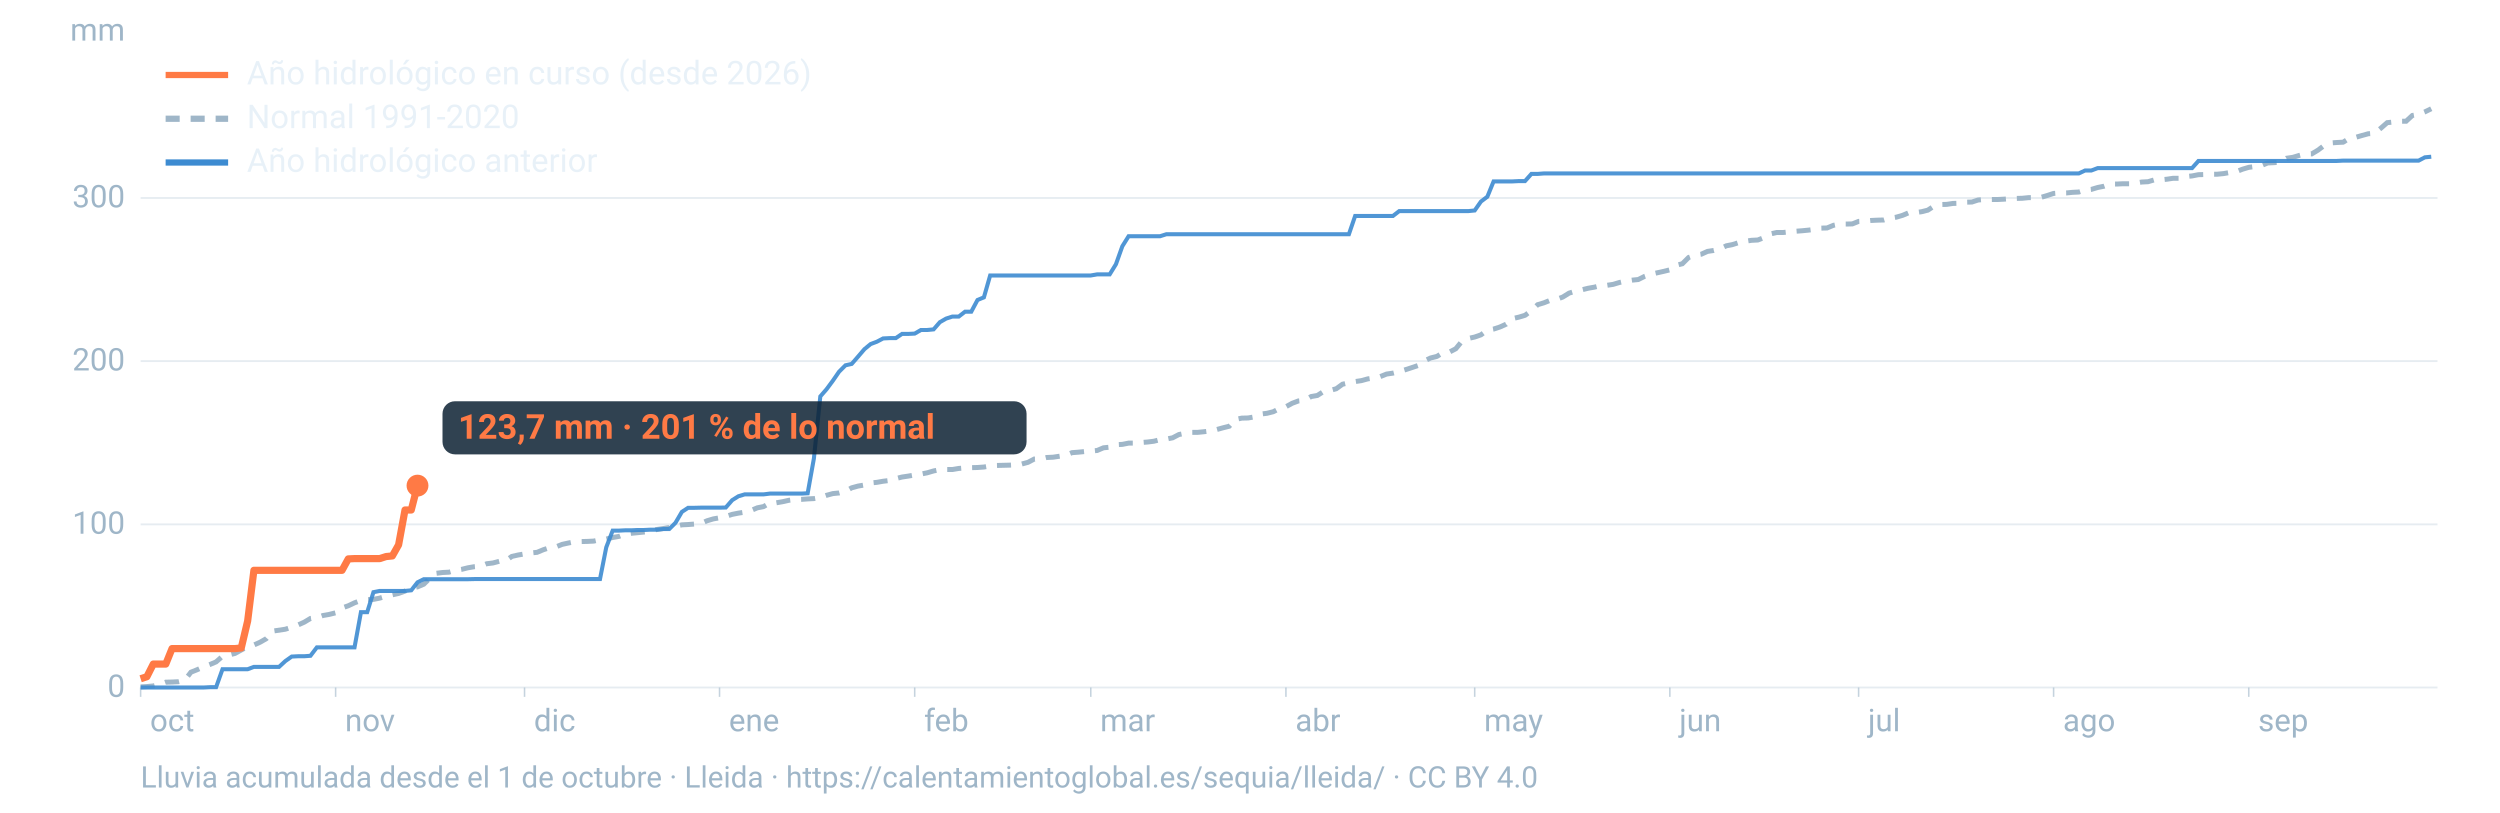
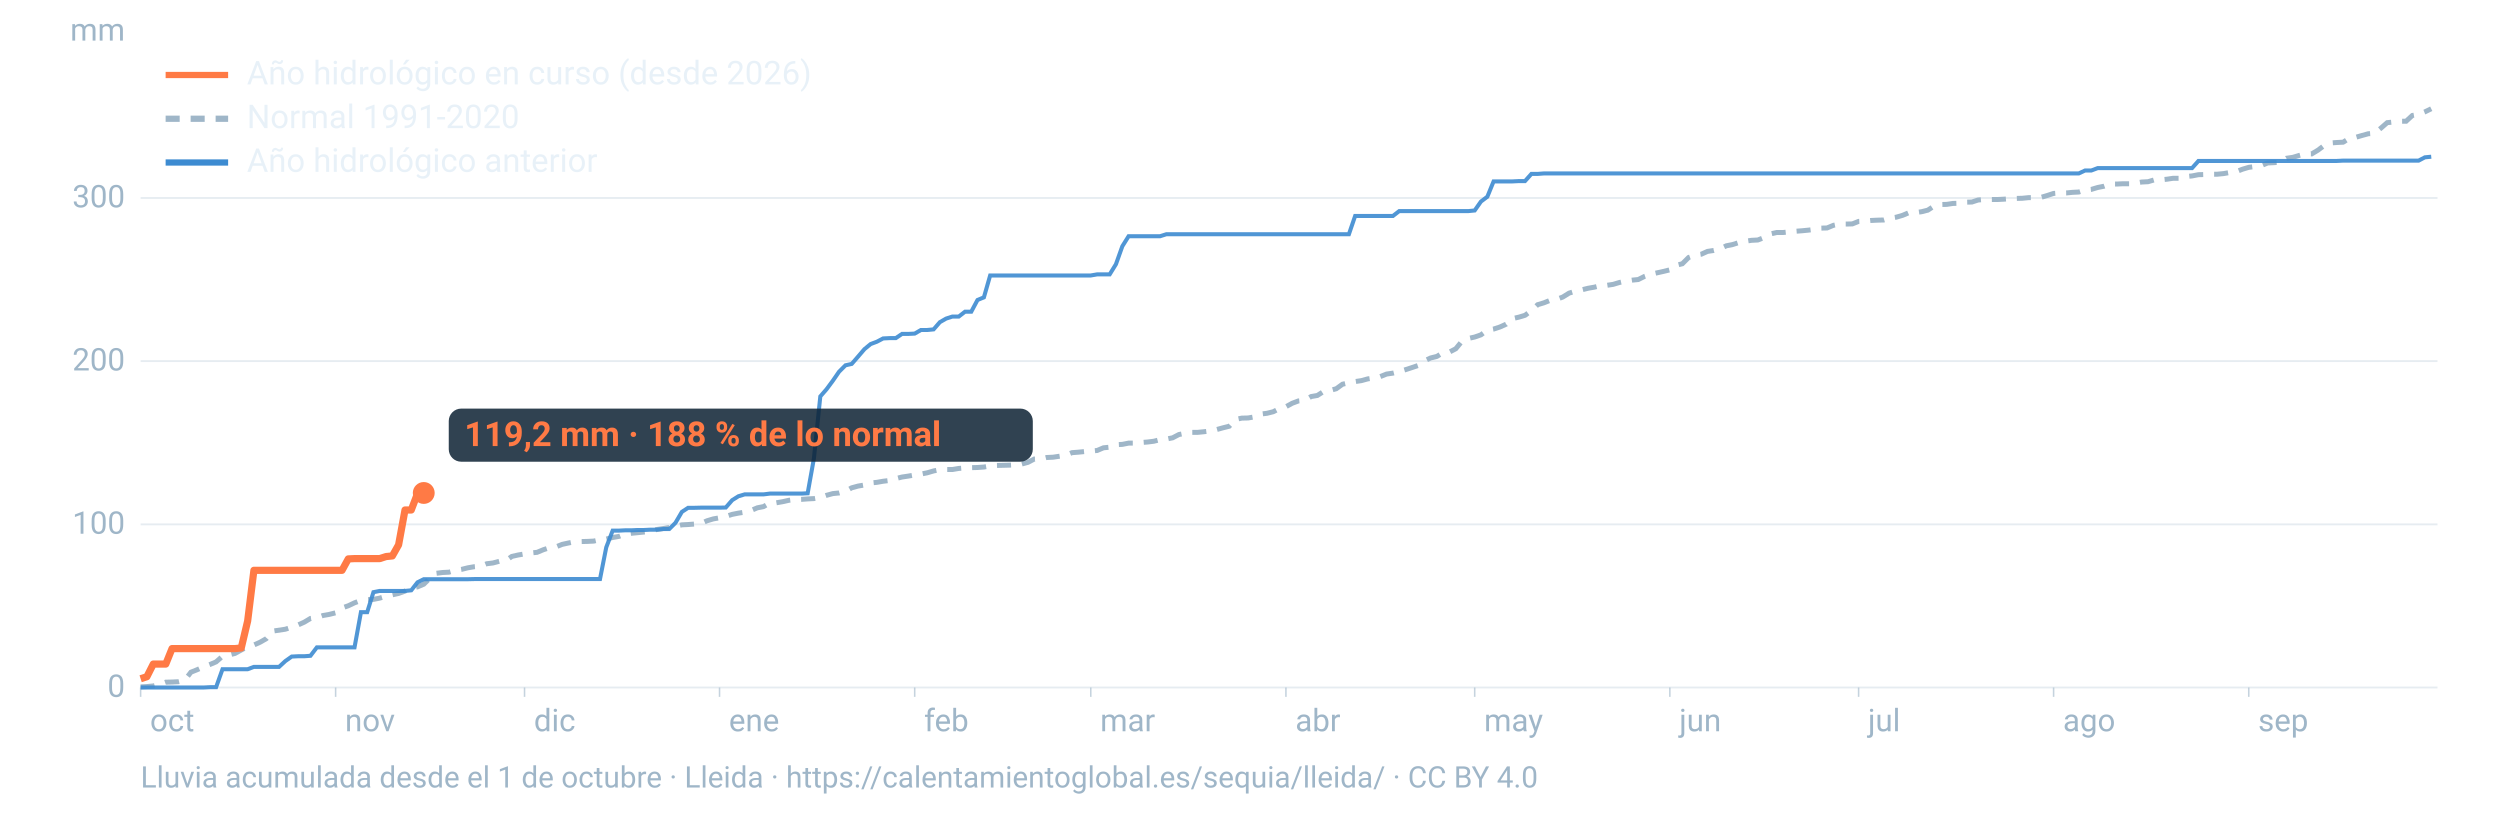
<svg xmlns="http://www.w3.org/2000/svg" viewBox="0 0 1600 520" width="1600" height="520" role="img" aria-labelledby="t d" font-family="-apple-system,BlinkMacSystemFont,'Segoe UI',Roboto,Helvetica,Arial,sans-serif">
  <line x1="90" x2="1560" y1="440.0" y2="440.0" stroke="#9fb6c8" stroke-opacity="0.25" stroke-width="1.2" />
  <text x="80" y="446.0" font-size="20" fill="#9fb6c8" text-anchor="end">0</text>
  <line x1="90" x2="1560" y1="335.6" y2="335.6" stroke="#9fb6c8" stroke-opacity="0.25" stroke-width="1.2" />
  <text x="80" y="341.6" font-size="20" fill="#9fb6c8" text-anchor="end">100</text>
  <line x1="90" x2="1560" y1="231.1" y2="231.1" stroke="#9fb6c8" stroke-opacity="0.25" stroke-width="1.2" />
  <text x="80" y="237.1" font-size="20" fill="#9fb6c8" text-anchor="end">200</text>
  <line x1="90" x2="1560" y1="126.7" y2="126.7" stroke="#9fb6c8" stroke-opacity="0.25" stroke-width="1.2" />
  <text x="80" y="132.7" font-size="20" fill="#9fb6c8" text-anchor="end">300</text>
  <text x="80" y="26" font-size="20" fill="#9fb6c8" text-anchor="end">mm</text>
  <text x="96.0" y="468" font-size="20" fill="#9fb6c8">oct</text>
  <line x1="90.0" x2="90.0" y1="440" y2="446" stroke="#9fb6c8" stroke-opacity="0.6" />
  <text x="220.8" y="468" font-size="20" fill="#9fb6c8">nov</text>
  <line x1="214.8" x2="214.8" y1="440" y2="446" stroke="#9fb6c8" stroke-opacity="0.6" />
  <text x="341.7" y="468" font-size="20" fill="#9fb6c8">dic</text>
  <line x1="335.7" x2="335.7" y1="440" y2="446" stroke="#9fb6c8" stroke-opacity="0.6" />
  <text x="466.5" y="468" font-size="20" fill="#9fb6c8">ene</text>
  <line x1="460.5" x2="460.5" y1="440" y2="446" stroke="#9fb6c8" stroke-opacity="0.6" />
  <text x="591.4" y="468" font-size="20" fill="#9fb6c8">feb</text>
  <line x1="585.4" x2="585.4" y1="440" y2="446" stroke="#9fb6c8" stroke-opacity="0.6" />
  <text x="704.1" y="468" font-size="20" fill="#9fb6c8">mar</text>
  <line x1="698.1" x2="698.1" y1="440" y2="446" stroke="#9fb6c8" stroke-opacity="0.6" />
  <text x="829.0" y="468" font-size="20" fill="#9fb6c8">abr</text>
  <line x1="823.0" x2="823.0" y1="440" y2="446" stroke="#9fb6c8" stroke-opacity="0.6" />
  <text x="949.8" y="468" font-size="20" fill="#9fb6c8">may</text>
  <line x1="943.8" x2="943.8" y1="440" y2="446" stroke="#9fb6c8" stroke-opacity="0.6" />
  <text x="1074.7" y="468" font-size="20" fill="#9fb6c8">jun</text>
  <line x1="1068.7" x2="1068.7" y1="440" y2="446" stroke="#9fb6c8" stroke-opacity="0.6" />
  <text x="1195.5" y="468" font-size="20" fill="#9fb6c8">jul</text>
  <line x1="1189.5" x2="1189.5" y1="440" y2="446" stroke="#9fb6c8" stroke-opacity="0.6" />
  <text x="1320.3" y="468" font-size="20" fill="#9fb6c8">ago</text>
  <line x1="1314.3" x2="1314.3" y1="440" y2="446" stroke="#9fb6c8" stroke-opacity="0.6" />
  <text x="1445.2" y="468" font-size="20" fill="#9fb6c8">sep</text>
  <line x1="1439.2" x2="1439.2" y1="440" y2="446" stroke="#9fb6c8" stroke-opacity="0.6" />
  <path d="M90.0,439.6L94.0,439.4L98.1,439.0L102.1,438.0L106.1,436.6L110.1,436.5L114.2,436.3L118.2,435.4L122.2,430.2L126.2,428.6L130.3,426.8L134.3,425.3L138.3,423.6L142.4,420.0L146.4,419.2L150.4,418.2L154.4,416.0L158.5,413.9L162.5,412.8L166.5,411.0L170.5,408.7L174.6,403.9L178.6,403.3L182.6,402.7L186.7,401.4L190.7,400.0L194.7,398.2L198.7,395.8L202.8,395.3L206.8,393.9L210.8,393.2L214.8,392.2L218.9,389.1L222.9,387.7L226.9,385.8L231.0,384.3L235.0,383.8L239.0,383.6L243.0,382.8L247.1,381.6L251.1,380.7L255.1,379.8L259.2,378.3L263.2,376.3L267.2,375.6L271.2,373.9L275.3,369.9L279.3,366.9L283.3,366.4L287.3,366.2L291.4,365.0L295.4,364.4L299.4,363.4L303.5,362.7L307.5,362.4L311.5,360.8L315.5,360.3L319.6,359.2L323.6,358.9L327.6,356.1L331.6,355.2L335.7,354.5L339.7,353.9L343.7,353.5L347.8,351.8L351.8,350.5L355.8,350.0L359.8,348.4L363.9,347.5L367.9,346.7L371.9,346.6L375.9,346.5L380.0,346.3L384.0,345.4L388.0,345.0L392.1,344.0L396.1,343.3L400.1,341.8L404.1,341.3L408.2,340.9L412.2,340.5L416.2,340.0L420.2,338.9L424.3,338.3L428.3,337.6L432.3,336.8L436.4,335.9L440.4,335.7L444.4,335.4L448.4,335.1L452.5,333.3L456.5,332.1L460.5,331.4L464.5,330.5L468.6,329.2L472.6,328.4L476.6,327.8L480.7,326.7L484.7,325.0L488.7,324.2L492.7,321.9L496.8,321.8L500.8,321.1L504.8,320.2L508.8,319.7L512.9,319.6L516.9,319.3L520.9,319.1L525.0,318.4L529.0,317.0L533.0,315.9L537.0,315.5L541.1,314.4L545.1,312.2L549.1,311.1L553.2,310.4L557.2,309.1L561.2,308.7L565.2,308.0L569.3,307.5L573.3,306.3L577.3,305.3L581.3,304.7L585.4,304.0L589.4,303.4L593.4,302.6L597.5,301.4L601.5,300.6L605.5,300.5L609.5,300.5L613.6,299.8L617.6,299.5L621.6,299.3L625.6,299.2L629.7,298.9L633.7,298.2L637.7,297.9L641.8,297.8L645.8,297.7L649.8,297.5L653.8,297.0L657.9,295.9L661.9,293.8L665.9,293.8L669.9,292.8L674.0,292.6L678.0,292.0L682.0,291.4L686.1,289.7L690.1,289.4L694.1,289.0L698.1,288.7L702.2,288.3L706.2,286.6L710.2,286.2L714.2,284.6L718.3,284.4L722.3,283.6L726.3,283.6L730.4,283.2L734.4,282.9L738.4,282.4L742.4,281.4L746.5,281.0L750.5,280.2L754.5,278.1L758.5,277.3L762.6,276.7L766.6,276.7L770.6,276.3L774.7,275.8L778.7,274.9L782.7,273.8L786.7,272.8L790.8,268.4L794.8,267.6L798.8,267.5L802.8,266.8L806.9,265.0L810.9,264.5L814.9,263.5L819.0,261.4L823.0,260.3L827.0,258.1L831.0,256.6L835.1,256.2L839.1,253.8L843.1,253.1L847.2,250.5L851.2,249.9L855.2,248.8L859.2,245.9L863.3,245.0L867.3,244.2L871.3,243.6L875.3,242.5L879.4,241.9L883.4,241.0L887.4,239.4L891.5,238.8L895.5,237.8L899.5,236.6L903.5,235.3L907.6,233.9L911.6,231.0L915.6,229.1L919.6,228.1L923.7,225.6L927.7,225.3L931.7,223.2L935.8,218.2L939.8,216.6L943.8,215.7L947.8,214.3L951.9,211.3L955.9,210.6L959.9,209.3L963.9,207.5L968.0,203.9L972.0,203.0L976.0,201.8L980.1,198.8L984.1,195.0L988.1,193.8L992.1,192.2L996.2,191.6L1000.2,190.1L1004.2,187.6L1008.2,186.4L1012.3,185.5L1016.3,184.5L1020.3,183.8L1024.4,182.8L1028.4,182.6L1032.4,182.0L1036.4,180.8L1040.5,179.9L1044.5,179.3L1048.5,178.9L1052.5,176.9L1056.6,175.5L1060.6,174.6L1064.6,173.7L1068.7,172.7L1072.7,169.8L1076.7,168.8L1080.7,164.8L1084.8,163.3L1088.8,162.7L1092.8,160.9L1096.8,160.3L1100.9,159.2L1104.9,157.3L1108.9,156.5L1113.0,155.2L1117.0,154.4L1121.0,153.8L1125.0,153.6L1129.1,152.0L1133.1,149.7L1137.1,148.8L1141.2,148.8L1145.2,148.4L1149.2,148.0L1153.2,147.7L1157.3,147.3L1161.3,146.8L1165.3,146.0L1169.3,145.9L1173.4,144.2L1177.4,143.4L1181.4,143.4L1185.5,143.3L1189.5,141.7L1193.5,141.5L1197.5,141.1L1201.6,140.9L1205.6,140.8L1209.6,139.6L1213.6,139.0L1217.7,137.8L1221.7,136.1L1225.7,136.1L1229.8,135.5L1233.8,134.5L1237.8,131.9L1241.8,130.9L1245.9,130.8L1249.9,130.2L1253.9,130.1L1257.9,129.4L1262.0,129.3L1266.0,128.0L1270.0,127.7L1274.1,127.7L1278.1,127.7L1282.1,127.5L1286.1,127.2L1290.2,127.0L1294.2,126.9L1298.2,126.5L1302.2,126.5L1306.3,126.3L1310.3,125.1L1314.3,123.8L1318.4,123.5L1322.4,123.5L1326.4,123.1L1330.4,122.9L1334.5,121.6L1338.5,121.2L1342.5,120.0L1346.5,119.2L1350.6,117.8L1354.6,117.8L1358.6,117.6L1362.7,117.6L1366.7,117.2L1370.7,116.5L1374.7,116.3L1378.8,115.1L1382.8,115.1L1386.8,114.7L1390.8,114.1L1394.9,114.1L1398.9,113.0L1402.9,112.6L1407.0,111.8L1411.0,111.7L1415.0,111.5L1419.0,111.5L1423.1,111.1L1427.1,110.4L1431.1,109.9L1435.2,108.3L1439.2,107.1L1443.2,106.6L1447.2,106.0L1451.3,104.3L1455.3,104.1L1459.3,103.8L1463.3,101.3L1467.4,100.7L1471.4,99.5L1475.4,98.5L1479.5,98.5L1483.5,96.1L1487.5,93.1L1491.5,91.5L1495.6,91.2L1499.6,91.0L1503.6,88.5L1507.6,87.9L1511.7,86.7L1515.7,85.6L1519.7,85.3L1523.8,82.0L1527.8,78.5L1531.8,78.1L1535.8,77.6L1539.9,77.6L1543.9,73.9L1547.9,73.2L1551.9,71.6L1556.0,69.6" fill="none" stroke="#9fb6c8" stroke-width="3.2" stroke-dasharray="9 7" />
  <path d="M90.0,440.0L94.0,440.0L98.1,440.0L102.1,440.0L106.1,440.0L110.1,440.0L114.2,440.0L118.2,440.0L122.2,440.0L126.2,440.0L130.3,440.0L134.3,439.8L138.3,439.8L142.4,428.3L146.4,428.3L150.4,428.3L154.4,428.3L158.5,428.3L162.5,426.8L166.5,426.8L170.5,426.8L174.6,426.8L178.6,426.8L182.6,423.1L186.7,420.2L190.7,420.0L194.7,420.0L198.7,419.7L202.8,414.3L206.8,414.3L210.8,414.3L214.8,414.3L218.9,414.3L222.9,414.3L226.9,414.3L231.0,391.8L235.0,391.8L239.0,379.0L243.0,378.2L247.1,378.2L251.1,378.2L255.1,378.2L259.2,378.2L263.2,377.8L267.2,372.7L271.2,370.7L275.3,370.7L279.3,370.7L283.3,370.7L287.3,370.7L291.4,370.7L295.4,370.7L299.4,370.7L303.5,370.6L307.5,370.6L311.5,370.6L315.5,370.6L319.6,370.6L323.6,370.6L327.6,370.6L331.6,370.6L335.7,370.6L339.7,370.6L343.7,370.6L347.8,370.6L351.8,370.6L355.8,370.6L359.8,370.6L363.9,370.6L367.9,370.6L371.9,370.6L375.9,370.6L380.0,370.6L384.0,370.6L388.0,350.3L392.1,339.6L396.1,339.6L400.1,339.4L404.1,339.4L408.2,339.2L412.2,339.2L416.2,339.0L420.2,339.0L424.3,338.6L428.3,338.6L432.3,334.6L436.4,327.6L440.4,325.0L444.4,325.0L448.4,324.9L452.5,324.9L456.5,324.9L460.5,324.9L464.5,324.8L468.6,320.1L472.6,317.6L476.6,316.4L480.7,316.4L484.7,316.4L488.7,316.4L492.7,315.9L496.8,315.9L500.8,315.9L504.8,315.9L508.8,315.9L512.9,315.9L516.9,315.7L520.9,293.4L525.0,253.7L529.0,249.1L533.0,243.7L537.0,237.9L541.1,233.8L545.1,232.9L549.1,228.3L553.2,223.5L557.2,220.2L561.2,218.7L565.2,216.6L569.3,216.4L573.3,216.4L577.3,213.7L581.3,213.7L585.4,213.5L589.4,211.2L593.4,211.2L597.5,210.8L601.5,206.2L605.5,203.9L609.5,202.6L613.6,202.6L617.6,199.5L621.6,199.5L625.6,192.0L629.7,190.3L633.7,176.3L637.7,176.3L641.8,176.3L645.8,176.3L649.8,176.3L653.8,176.3L657.9,176.3L661.9,176.3L665.9,176.3L669.9,176.3L674.0,176.3L678.0,176.3L682.0,176.3L686.1,176.3L690.1,176.3L694.1,176.3L698.1,176.3L702.2,175.6L706.2,175.6L710.2,175.6L714.2,169.1L718.3,157.6L722.3,151.2L726.3,151.2L730.4,151.2L734.4,151.2L738.4,151.2L742.4,151.2L746.5,149.9L750.5,149.9L754.5,149.9L758.5,149.9L762.6,149.9L766.6,149.9L770.6,149.9L774.7,149.9L778.7,149.9L782.7,149.9L786.7,149.9L790.8,149.9L794.8,149.9L798.8,149.9L802.8,149.9L806.9,149.9L810.9,149.9L814.9,149.9L819.0,149.9L823.0,149.9L827.0,149.9L831.0,149.9L835.1,149.9L839.1,149.9L843.1,149.9L847.2,149.9L851.2,149.9L855.2,149.9L859.2,149.9L863.3,149.9L867.3,138.2L871.3,138.2L875.3,138.2L879.4,138.2L883.4,138.2L887.4,138.2L891.5,138.2L895.5,135.1L899.5,135.1L903.5,135.1L907.6,135.1L911.6,135.1L915.6,135.1L919.6,135.1L923.7,135.1L927.7,135.1L931.7,135.1L935.8,135.1L939.8,135.1L943.8,134.7L947.8,129.0L951.9,125.9L955.9,116.1L959.9,116.1L963.9,116.1L968.0,116.1L972.0,115.9L976.0,115.9L980.1,111.3L984.1,111.3L988.1,111.0L992.1,111.0L996.2,111.0L1000.2,111.0L1004.2,111.0L1008.2,111.0L1012.3,111.0L1016.3,111.0L1020.3,111.0L1024.4,111.0L1028.4,111.0L1032.4,111.0L1036.4,111.0L1040.5,111.0L1044.5,111.0L1048.5,111.0L1052.5,111.0L1056.6,111.0L1060.6,111.0L1064.6,111.0L1068.7,111.0L1072.7,111.0L1076.7,111.0L1080.7,111.0L1084.8,111.0L1088.8,111.0L1092.8,111.0L1096.8,111.0L1100.9,111.0L1104.9,111.0L1108.9,111.0L1113.0,111.0L1117.0,111.0L1121.0,111.0L1125.0,111.0L1129.1,111.0L1133.1,111.0L1137.1,111.0L1141.2,111.0L1145.2,111.0L1149.2,111.0L1153.2,111.0L1157.3,111.0L1161.3,111.0L1165.3,111.0L1169.3,111.0L1173.4,111.0L1177.4,111.0L1181.4,111.0L1185.5,111.0L1189.5,111.0L1193.5,111.0L1197.5,111.0L1201.6,111.0L1205.6,111.0L1209.6,111.0L1213.6,111.0L1217.7,111.0L1221.7,111.0L1225.7,111.0L1229.8,111.0L1233.8,111.0L1237.8,111.0L1241.8,111.0L1245.9,111.0L1249.9,111.0L1253.9,111.0L1257.9,111.0L1262.0,111.0L1266.0,111.0L1270.0,111.0L1274.1,111.0L1278.1,111.0L1282.1,111.0L1286.1,111.0L1290.2,111.0L1294.2,111.0L1298.2,111.0L1302.2,111.0L1306.3,111.0L1310.3,111.0L1314.3,111.0L1318.4,111.0L1322.4,111.0L1326.4,111.0L1330.4,111.0L1334.5,109.1L1338.5,109.1L1342.5,107.6L1346.5,107.6L1350.6,107.6L1354.6,107.6L1358.6,107.6L1362.7,107.6L1366.7,107.6L1370.7,107.6L1374.7,107.6L1378.8,107.6L1382.8,107.6L1386.8,107.6L1390.8,107.6L1394.9,107.6L1398.9,107.6L1402.9,107.6L1407.0,103.0L1411.0,103.0L1415.0,103.0L1419.0,103.0L1423.1,103.0L1427.1,103.0L1431.1,103.0L1435.2,103.0L1439.2,103.0L1443.2,103.0L1447.2,103.0L1451.3,103.0L1455.3,103.0L1459.3,103.0L1463.3,103.0L1467.4,103.0L1471.4,103.0L1475.4,103.0L1479.5,103.0L1483.5,103.0L1487.5,103.0L1491.5,103.0L1495.6,103.0L1499.6,102.8L1503.6,102.8L1507.6,102.8L1511.7,102.8L1515.7,102.8L1519.7,102.8L1523.8,102.8L1527.8,102.8L1531.8,102.8L1535.8,102.8L1539.9,102.8L1543.9,102.8L1547.9,102.8L1551.9,100.7L1556.0,100.3" fill="none" stroke="#3d8bd1" stroke-width="2.6" stroke-opacity="0.9" />
-   <path d="M90.0,434.4L94.0,433.1L98.1,425.0L102.1,425.0L106.1,425.0L110.1,415.1L114.2,415.1L118.2,415.1L122.2,415.1L126.2,415.1L130.3,415.1L134.3,415.1L138.3,415.1L142.4,415.1L146.4,415.1L150.4,415.1L154.4,414.7L158.5,397.4L162.5,365.0L166.5,365.0L170.5,365.0L174.6,365.0L178.6,365.0L182.6,365.0L186.7,365.0L190.7,365.0L194.7,365.0L198.7,365.0L202.8,365.0L206.8,365.0L210.8,365.0L214.8,365.0L218.9,365.0L222.9,357.7L226.9,357.5L231.0,357.5L235.0,357.5L239.0,357.5L243.0,357.5L247.1,356.2L251.1,355.8L255.1,348.7L259.2,326.4L263.2,326.4L267.2,310.8" fill="none" stroke="#ff7a45" stroke-width="4.6" stroke-linejoin="round" />
-   <circle cx="267.2" cy="310.8" r="7" fill="#ff7a45" />
-   <rect x="283.2" y="256.8" width="373.8" height="34" rx="8" fill="#0c2133" fill-opacity="0.85" />
-   <text x="293.2" y="280.8" font-size="22" font-weight="700" fill="#ff7a45">123,7 mm · 201 % de lo normal</text>
+   <path d="M90.0,434.4L94.0,433.1L98.1,425.0L102.1,425.0L106.1,425.0L110.1,415.1L114.2,415.1L118.2,415.1L122.2,415.1L126.2,415.1L130.3,415.1L134.3,415.1L138.3,415.1L142.4,415.1L146.4,415.1L150.4,415.1L154.4,414.7L158.5,397.4L162.5,365.0L166.5,365.0L170.5,365.0L174.6,365.0L178.6,365.0L182.6,365.0L186.7,365.0L190.7,365.0L194.7,365.0L198.7,365.0L202.8,365.0L206.8,365.0L210.8,365.0L214.8,365.0L218.9,365.0L222.9,357.7L226.9,357.5L231.0,357.5L235.0,357.5L239.0,357.5L243.0,357.5L247.1,356.2L251.1,355.8L255.1,348.7L259.2,326.4L263.2,326.4L267.2,315.9L271.2,315.5" fill="none" stroke="#ff7a45" stroke-width="4.6" stroke-linejoin="round" />
+   <circle cx="271.2" cy="315.5" r="7" fill="#ff7a45" />
+   <rect x="287.2" y="261.5" width="373.8" height="34" rx="8" fill="#0c2133" fill-opacity="0.85" />
+   <text x="297.2" y="285.5" font-size="22" font-weight="700" fill="#ff7a45">119,2 mm · 188 % de lo normal</text>
  <line x1="106" x2="146" y1="48" y2="48" stroke="#ff7a45" stroke-width="4" />
  <text x="158" y="54" font-size="21" fill="#e8f1f8">Año hidrológico en curso (desde 2026)</text>
  <line x1="106" x2="146" y1="76" y2="76" stroke="#9fb6c8" stroke-width="4" stroke-dasharray="9 7" />
  <text x="158" y="82" font-size="21" fill="#e8f1f8">Normal 1991-2020</text>
  <line x1="106" x2="146" y1="104" y2="104" stroke="#3d8bd1" stroke-width="4" />
  <text x="158" y="110" font-size="21" fill="#e8f1f8">Año hidrológico anterior</text>
  <text x="90" y="504" font-size="19" fill="#9fb6c8">Lluvia acumulada desde el 1 de octubre · Lleida · https://calentamientoglobal.es/sequia/lleida/ · CC BY 4.0</text>
</svg>
